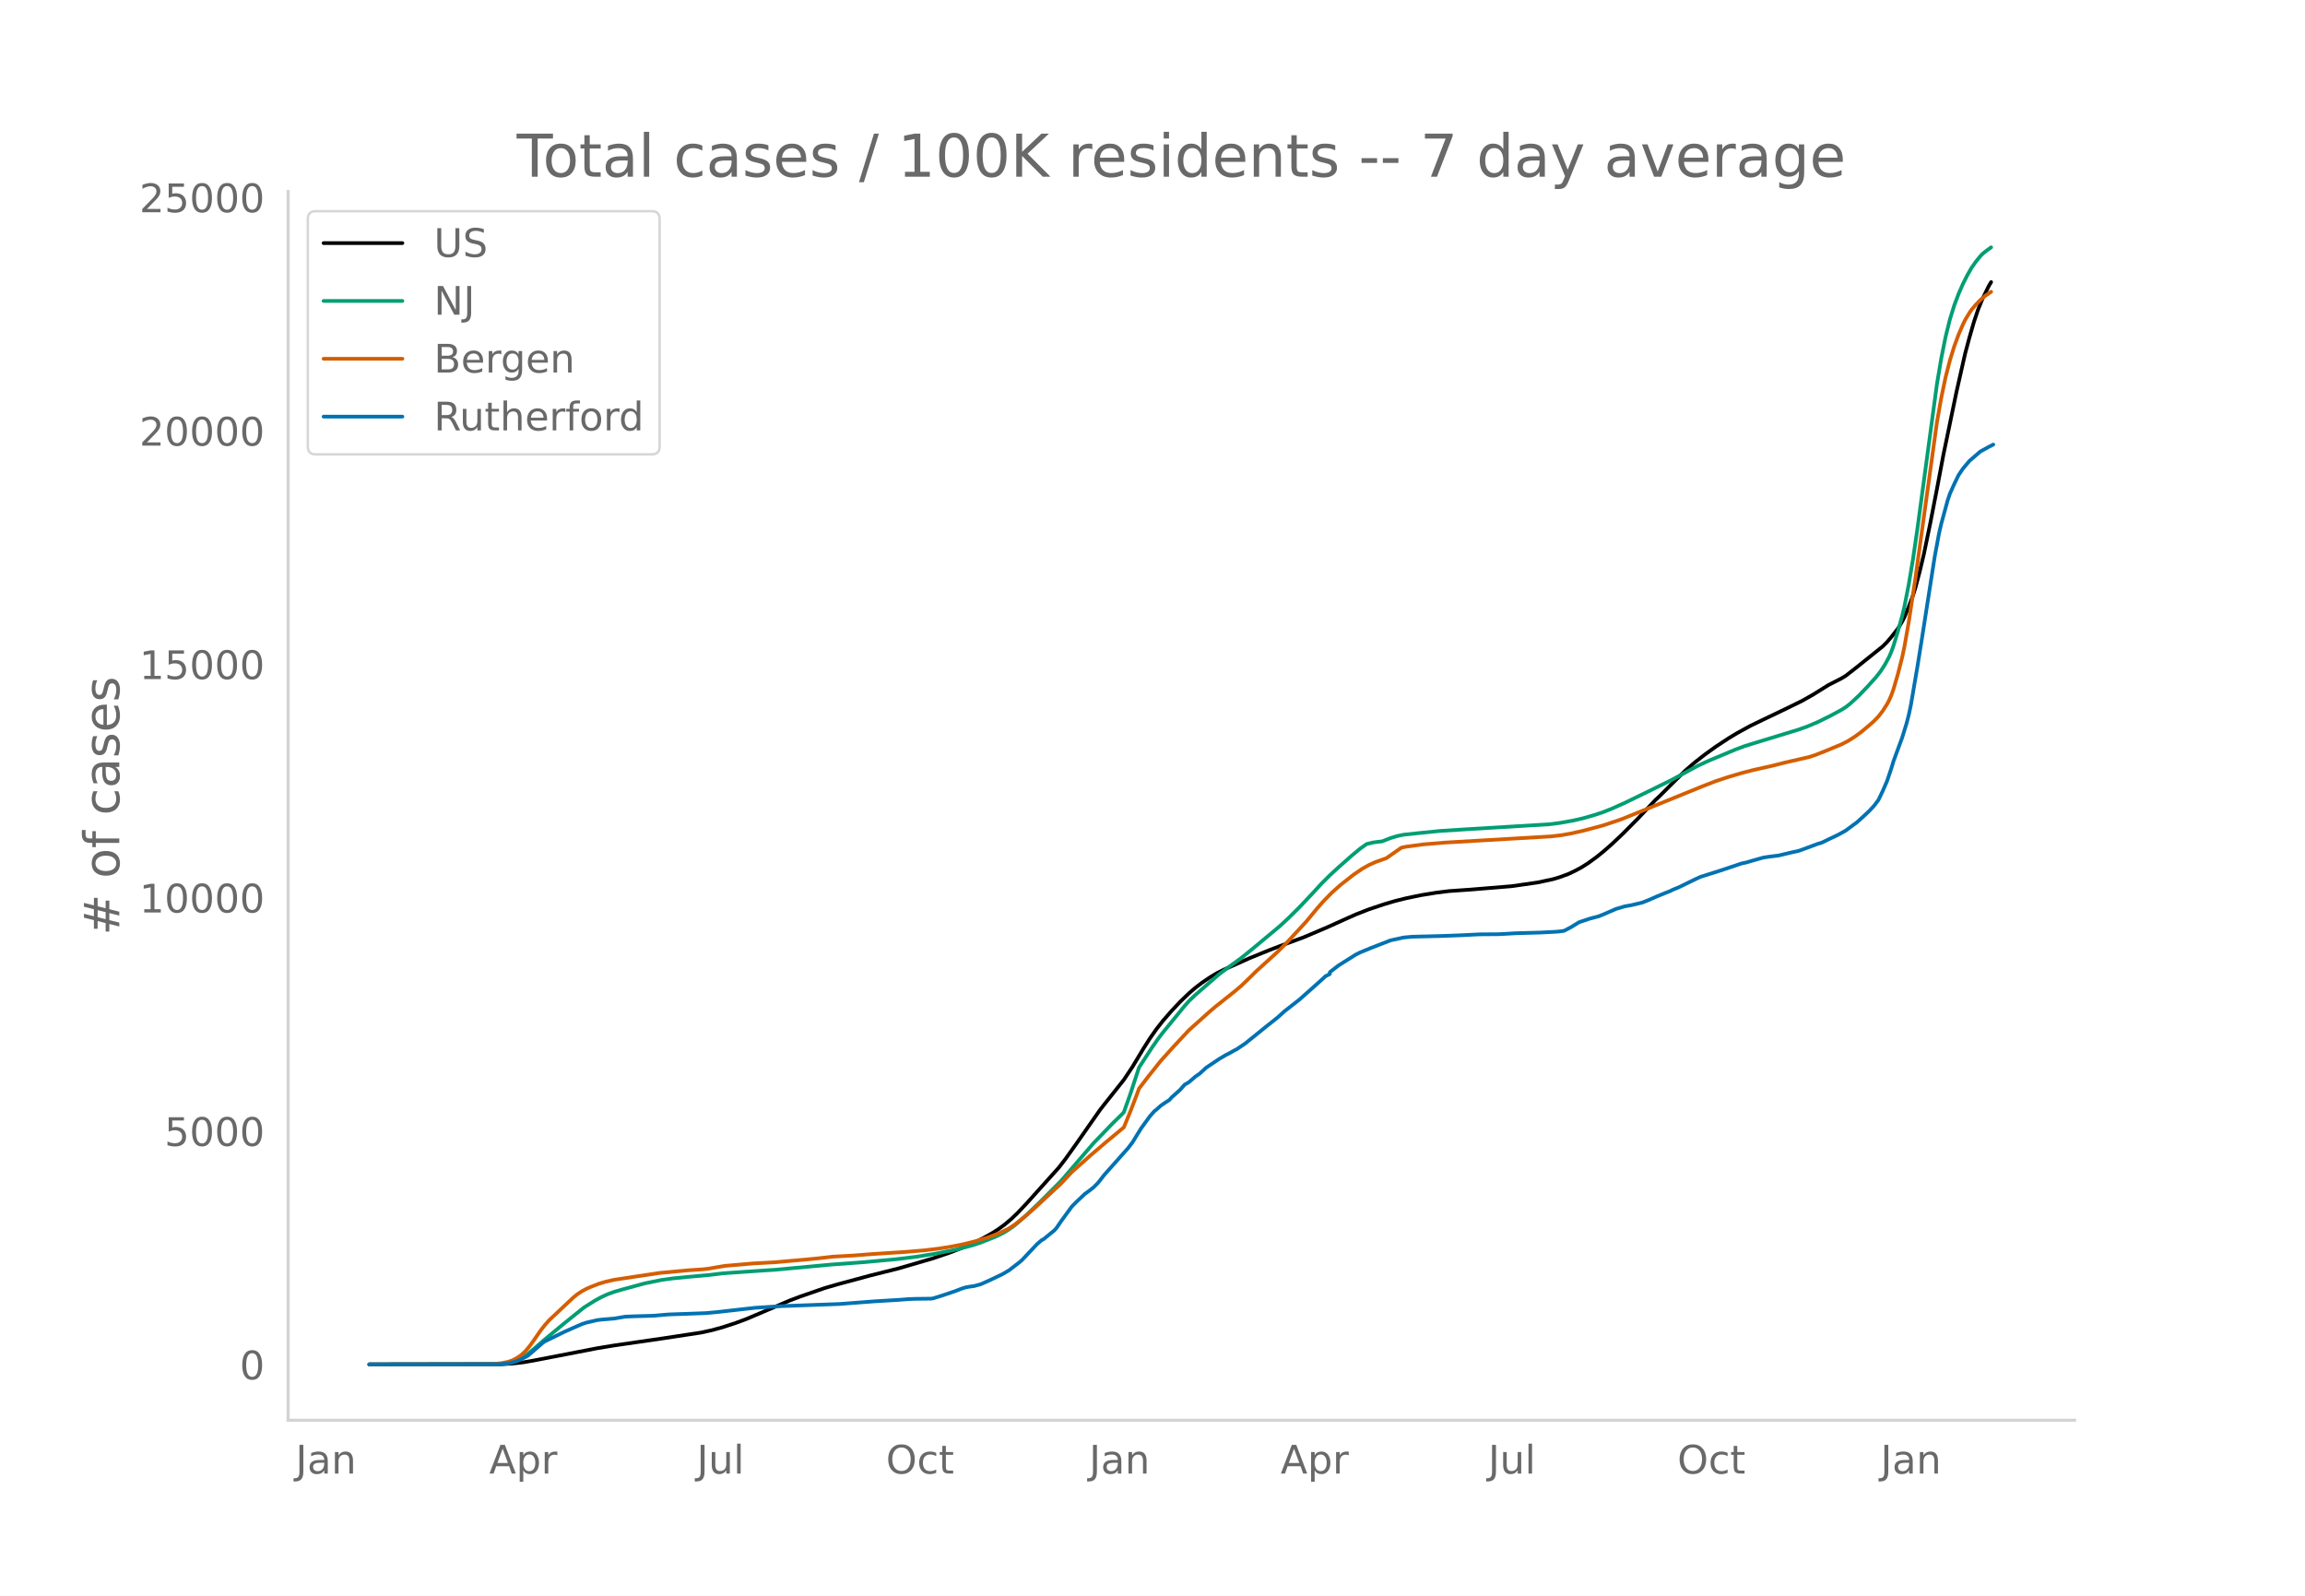
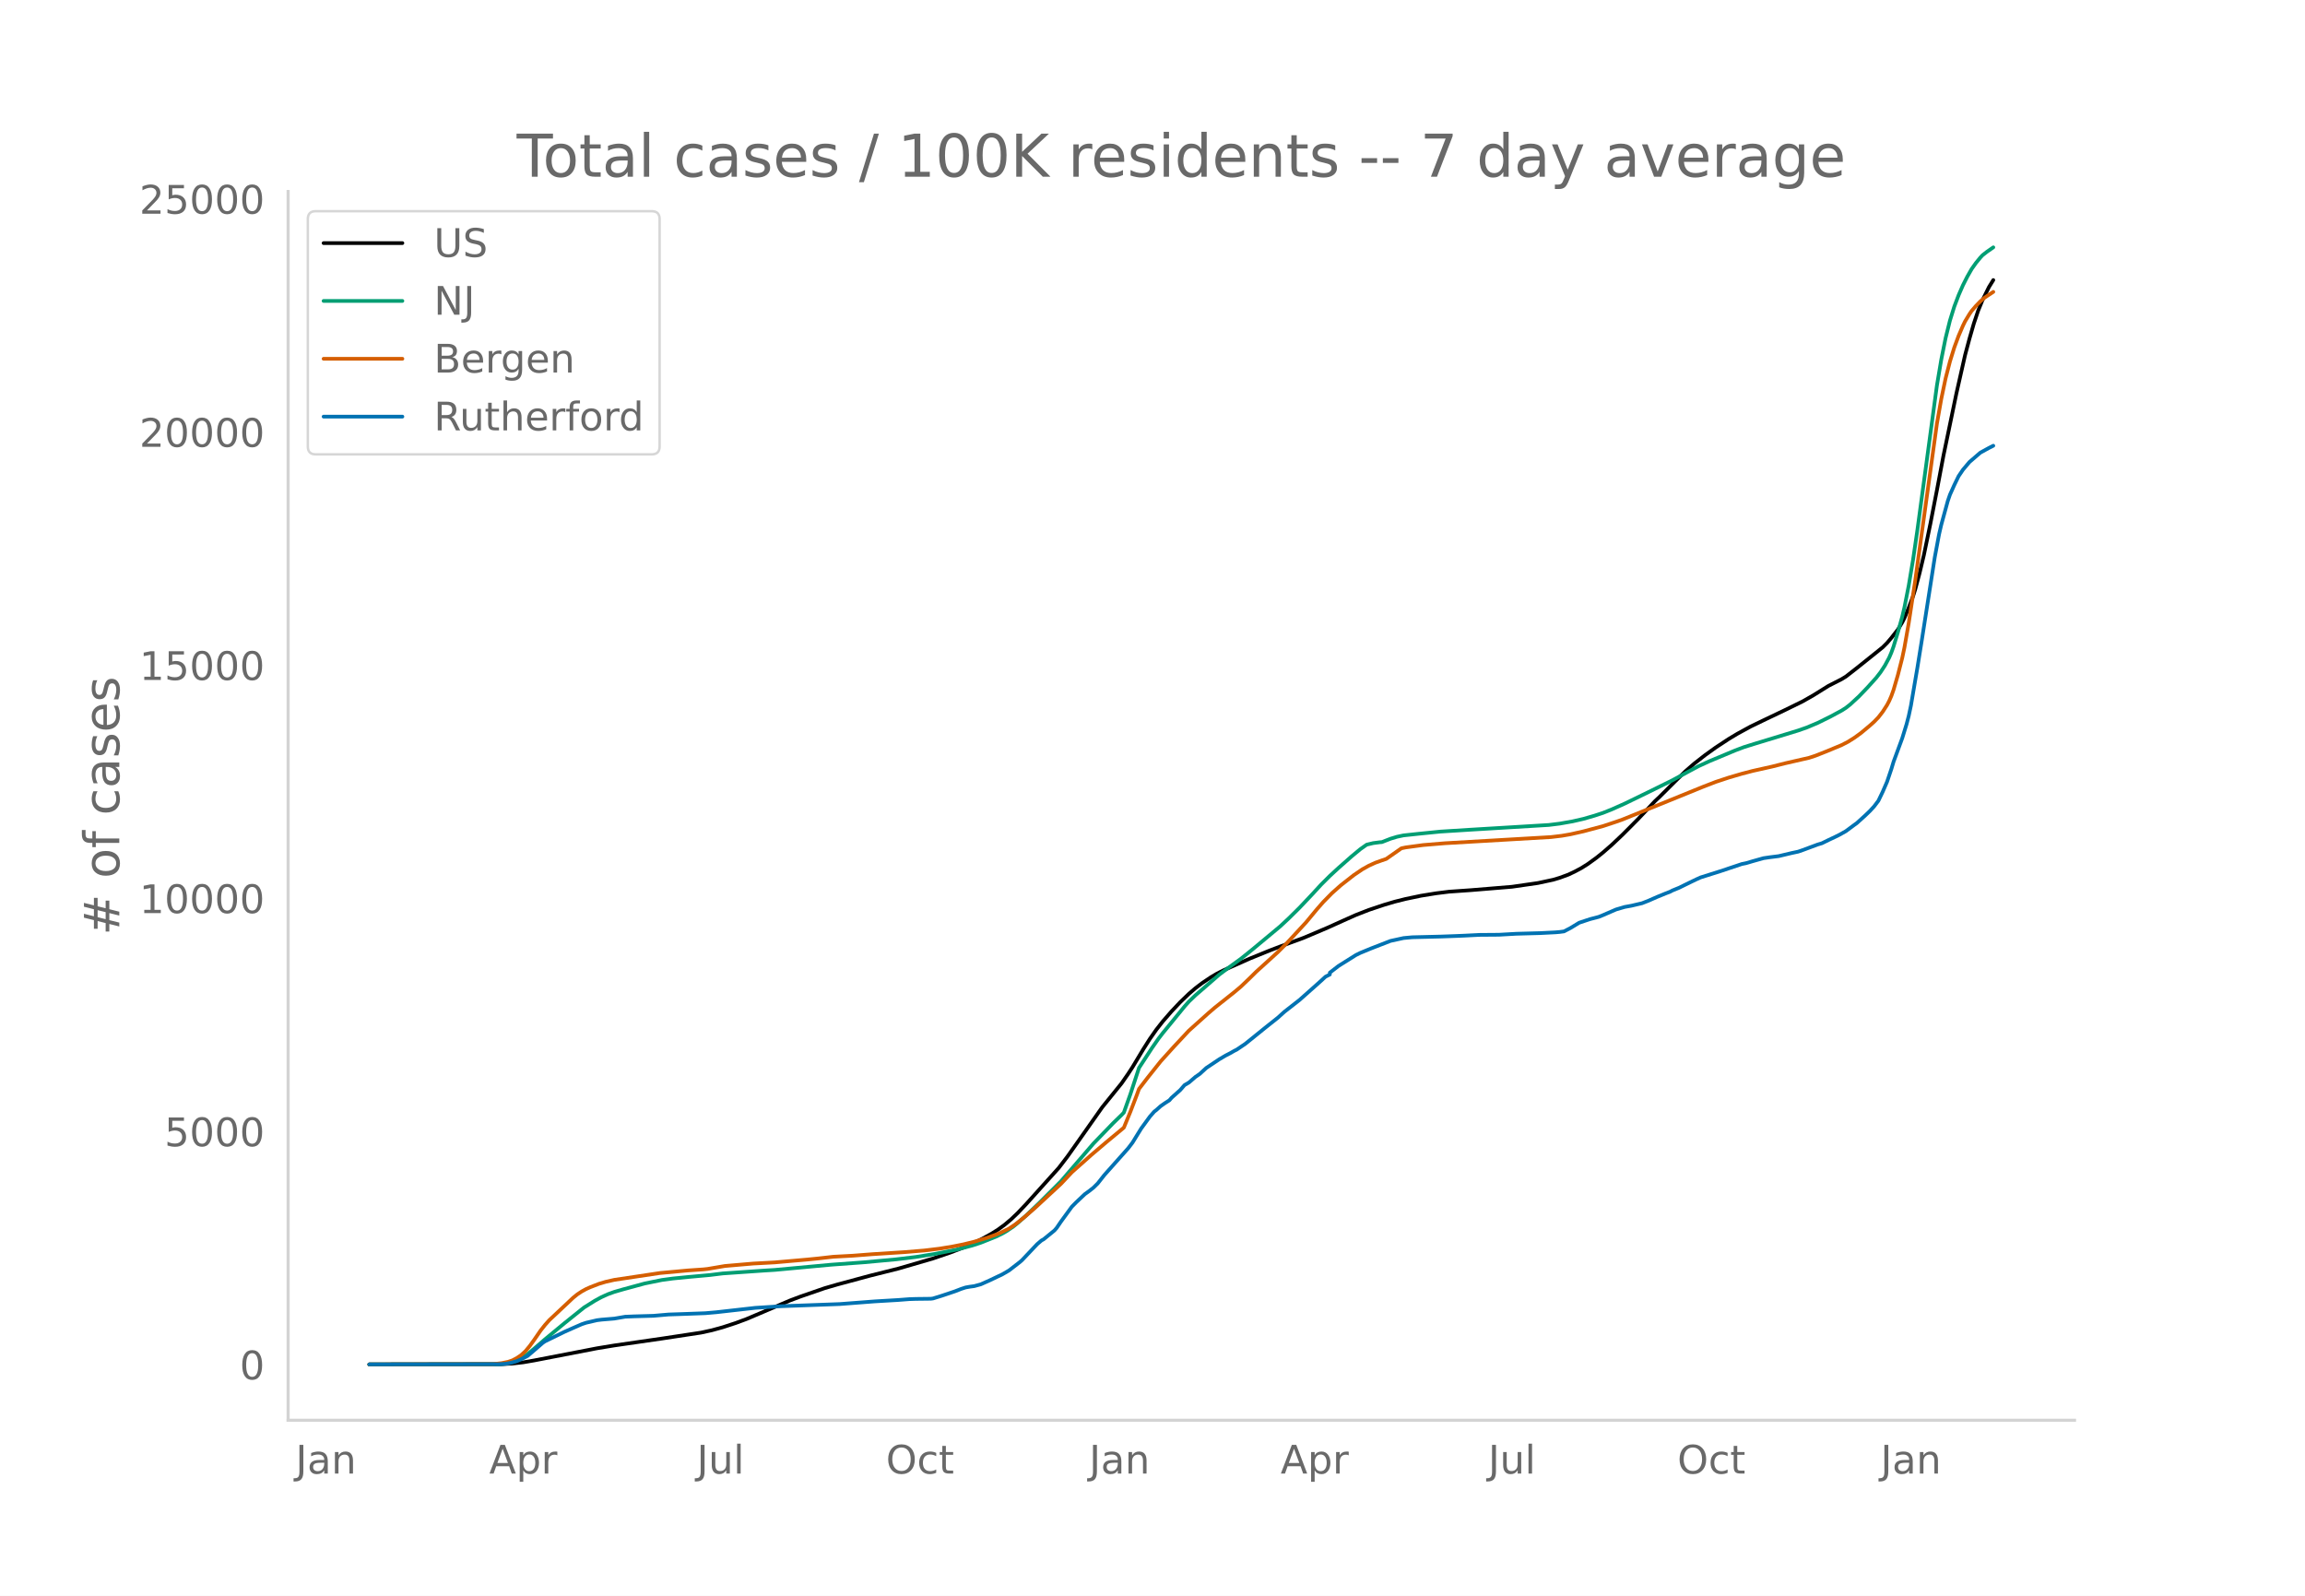
<svg xmlns="http://www.w3.org/2000/svg" xmlns:xlink="http://www.w3.org/1999/xlink" height="864" viewBox="0 0 936 648" width="1248">
  <defs>
    <style>*{stroke-linecap:butt;stroke-linejoin:round}</style>
  </defs>
  <g id="figure_1">
    <path d="M0 648h936V0H0z" style="fill:#fff" id="patch_1" />
    <g id="axes_1">
      <path d="M117 576.72h725.4V77.76H117z" style="fill:none" id="patch_2" />
-       <path clip-path="url(#pedd62ca87d)" d="m149.973 554.04 53.707-.088 4.402-.252 4.402-.504 4.403-.762 25.533-4.94 7.043-1.16 19.37-2.808 15.848-2.406 4.402-.963 4.403-1.214 5.282-1.731 4.402-1.634 5.283-2.247 12.326-5.273 4.403-1.656 9.685-3.346 5.282-1.54 13.207-3.562 11.446-2.871 14.087-4.11 7.043-2.407 6.164-2.386 3.521-1.58 3.522-1.772 3.522-1.948 2.641-1.671 2.642-1.932 2.64-2.226 2.642-2.525 3.522-3.716 13.207-14.683 2.641-3.416 4.402-6.154 9.685-13.846 1.761-2.268 7.924-9.968 3.522-5.297 4.402-7.337 2.642-4.157 2.64-3.767 2.642-3.375 3.522-4.046 3.522-3.734 3.522-3.397 2.64-2.27 2.642-2.023 3.522-2.378 2.641-1.568 2.642-1.338 10.565-4.713 7.924-3.232 4.402-1.69 9.685-3.576 9.685-4.114 6.163-2.787 5.283-2.359 5.283-2.065 6.163-2.06 4.402-1.303 4.402-1.099 6.163-1.29 6.163-1.001 5.283-.658 2.642-.184 6.163-.433 7.924-.65 8.804-.73 10.565-1.529 6.164-1.321 2.64-.794 3.523-1.294 2.641-1.247 2.641-1.41 2.642-1.666 3.522-2.553 2.64-2.127 3.523-3.071 4.402-4.167 6.163-6.198 4.402-4.66 2.642-2.807 1.76-1.645 6.164-6.153 4.402-4.324 3.522-3.056 4.402-3.45 4.402-3.169 5.283-3.474 3.522-2.115 5.282-2.891 5.283-2.555 8.804-4.21 7.044-3.457L736.35 282l6.163-3.844 2.642-1.346 2.641-1.353 1.76-1.072 4.403-3.433 10.565-8.478 1.761-1.76 1.761-2.08 2.642-3.367 1.76-2.92.881-1.742 1.76-4.228 1.762-4.694.88-2.779 1.761-6.57 1.761-7.408 2.641-12.77 2.642-13.574 2.641-13.964 1.76-8.467 3.523-16.965 3.521-15.572 1.761-6.579 1.761-6.12 1.761-5.254 1.761-4.302 2.641-5.344.88-1.467h0" style="fill:none;stroke:#000;stroke-linecap:round;stroke-width:1.5" id="line2d_1" />
-       <path clip-path="url(#pedd62ca87d)" d="m149.973 554.04 51.946-.082 2.641-.175 2.642-.412 1.76-.54 1.762-.77 1.76-1.003 1.761-1.213 2.642-2.182 4.402-3.814 7.924-6.554 7.924-6.369 4.402-2.764 2.642-1.443 2.64-1.202 2.642-.96 3.522-1.017 8.804-2.398 7.044-1.434 4.402-.59 6.163-.61 8.805-.798 5.283-.651 16.728-1.162 4.402-.272 22.892-2.12 13.207-.966 13.206-1.217 7.924-.953 7.924-1.272 8.805-1.747 6.163-1.631 3.522-1.146 6.163-2.456 2.641-1.298 1.761-1.014 2.641-1.8 1.761-1.428 3.522-3.133 5.283-5.058 8.804-8.806 13.207-15.36 7.924-8.216 3.522-3.426.88-.942 2.642-7.443 3.521-10.727 5.283-8.107 2.641-3.789 1.761-2.286 3.522-4.306 5.283-6.477 1.76-1.987 2.642-2.535 9.685-8.413 3.522-2.641 5.282-3.822 4.403-3.553 11.445-9.531 3.522-3.281 4.402-4.358 5.283-5.593 3.522-3.836 3.522-3.519 3.521-3.247 5.283-4.666 3.522-2.929 2.641-1.865 2.642-.633 2.64-.341.881-.065 3.522-1.374 2.641-.802 2.642-.556 6.163-.66 8.804-.886 12.327-.774 31.696-1.911 4.402-.549 5.283-.932 4.402-1.01 4.402-1.275 3.522-1.157 3.522-1.404 5.282-2.359 9.685-4.712 9.685-4.78 6.163-3.351 4.403-2.353 4.402-2.029 10.565-4.42 3.522-1.327 4.402-1.377 17.61-5.373 3.52-1.236 4.403-1.86 5.283-2.615 4.402-2.376 1.76-1.118 1.762-1.383 3.522-3.256 3.521-3.672 3.522-3.916 1.761-2.272 1.76-2.694 1.762-3.272.88-2.073.88-2.426 1.762-5.78 1.76-6.355.881-3.724 1.76-8.94 1.762-10.551 1.76-12.098 7.925-58.712 1.76-10.477 1.761-8.772 1.761-7.097 1.761-5.67 1.761-4.654 1.761-4.04 1.76-3.483 1.762-3.102 1.76-2.483 1.762-2.163.88-.949 1.76-1.39 1.762-1.266h0" style="fill:none;stroke:#009e73;stroke-linecap:round;stroke-width:1.5" id="line2d_2" />
-       <path clip-path="url(#pedd62ca87d)" d="m149.973 554.04 50.185-.108 3.522-.396 2.641-.538 1.761-.602 1.761-.926 1.761-1.186 1.76-1.617 1.762-2.116 1.76-2.44 2.642-3.849 1.76-2.226 1.762-1.984 9.685-9.108 1.76-1.424 1.761-1.158 1.761-.965 1.761-.785 3.522-1.36 2.641-.787 3.522-.8 18.49-2.775 11.445-1.054 6.164-.422 1.76-.19 7.044-1.193 11.446-.988 8.804-.474 13.207-1.16 4.402-.437 6.163-.702 7.924-.427 7.924-.615 13.207-.846 7.924-.658 6.163-.748 5.283-.864 4.402-.877 4.402-1.085 5.283-1.587 3.522-1.28 1.76-.726 3.522-1.717 2.642-1.766 3.522-2.8 4.402-3.847 10.565-9.796 4.402-4.7 7.924-7.061 6.164-5.246 7.043-5.852 2.642-6.422 2.64-6.905.881-2.419 3.522-4.586 5.283-6.641 5.282-5.85 6.164-6.616 4.402-3.951 3.522-3.164 2.64-2.27 7.925-6.3 2.641-2.226 3.522-3.371 2.641-2.62 8.805-7.998 3.522-3.514 7.924-8.571 4.402-5.319 2.641-3.02 3.522-3.588 3.522-3.132 5.283-4.15 3.521-2.392 2.642-1.477 2.641-1.202 2.641-.946 1.761-.595 6.163-4.315 1.761-.371 7.044-.956 8.804-.734 43.142-2.513 4.402-.524 3.522-.615 5.283-1.197 7.924-2.119 5.283-1.751 2.64-.935 32.577-13.253 5.283-2.046 5.283-1.748 5.282-1.552 4.403-1.152 7.924-1.771 5.282-1.336 9.685-2.218 2.642-.87 4.402-1.738 6.163-2.564 2.641-1.358 2.642-1.669 2.641-1.92 3.522-2.943 1.76-1.573 1.762-1.83 1.76-2.275 1.761-2.735.88-1.68.881-2.036.88-2.465 1.762-6.05 1.76-6.905.881-4.167 1.76-10.033 2.642-17.347 8.805-63.724 1.76-10.004 1.761-8.402 1.761-6.835 1.761-5.695 1.761-4.77 1.761-4.096.88-1.805 1.761-2.92.88-1.295 1.762-2.046 1.76-1.823 1.761-1.54 2.642-1.822h0" style="fill:none;stroke:#d55e00;stroke-linecap:round;stroke-width:1.5" id="line2d_3" />
-       <path clip-path="url(#pedd62ca87d)" d="m149.973 554.04 52.827-.089 2.64-.177 1.762-.326 2.641-.725 1.761-.755 2.641-1.376 1.761-1.494 4.402-3.818.88-.606 7.925-3.877 4.402-1.953 2.641-1.154 1.761-.592 4.403-1.021 1.76-.222 5.283-.444 4.402-.755 3.522-.148 7.924-.222 6.163-.532 5.283-.178 6.163-.222 3.522-.133 4.402-.385 15.848-1.79 7.924-.503 2.642-.163 23.772-.873 14.087-1.08 9.685-.577 4.402-.34 2.641-.09 6.163-.073.88-.119 3.523-1.094 5.282-1.776 2.642-1.021 1.76-.577 1.761-.31 1.761-.238 2.642-.725 3.521-1.568 5.283-2.516 2.641-1.538 4.403-3.404.88-.769 6.163-6.525 1.761-1.51.88-.488 4.403-3.596.88-1.006 1.761-2.59 4.402-6.036 1.761-1.79 3.522-3.33 1.761-1.272 1.76-1.391 1.762-1.746 2.641-3.359 9.685-10.89 1.76-2.309 1.762-2.87 1.76-2.856 3.523-4.838 1.76-2.013.88-.68 1.762-1.584 1.76-1.228 1.762-1.124.88-1.021 3.522-3.152 1.76-2.012 1.762-1.036 2.64-2.279 1.762-1.213 2.641-2.427 5.283-3.536 2.641-1.554 1.761-.902 1.76-1.007.881-.429 3.522-2.382 7.924-6.407 1.761-1.406 3.522-2.796 2.641-2.397 6.163-4.824 7.044-6.259 1.76-1.583 1.762-1.628 1.76-.888v-.754l3.522-2.723 7.044-4.424 1.76-.873 1.762-.725 2.641-1.095 7.924-3.078 5.283-1.154 3.522-.325 11.445-.282 6.164-.221 3.521-.148 6.163-.311 7.924-.06 7.044-.399 9.685-.266 6.163-.31 1.76-.149 1.762-.237 2.641-1.376 3.522-2.145 4.402-1.465 3.522-.918 1.76-.71 5.284-2.293 3.521-1.036 2.642-.474 4.402-1.035 2.641-1.036 3.522-1.554 3.522-1.435 1.76-.68.881-.474 2.642-1.08 4.402-2.16 2.641-1.273 1.761-.8 7.924-2.5 8.804-2.944 1.761-.355 2.642-.785 4.402-1.243 2.641-.384 3.522-.444 5.283-1.258 2.641-.562 1.761-.607 6.163-2.293 1.761-.533 2.641-1.302 2.642-1.243 1.76-.873 2.642-1.48 3.522-2.619.88-.621 3.522-3.196 1.76-1.687 1.762-1.909 1.76-2.323 1.761-3.67 1.761-4.069 1.761-5.208.88-2.915 3.523-9.573 1.76-5.712.88-3.373.881-4.129 2.642-15.507 1.76-10.964 5.283-33.84 1.761-9.44.88-3.803 2.642-9.662.88-2.56 1.761-3.936 1.761-3.625 1.761-2.604 2.641-3.137 4.403-3.803 3.521-1.938 1.761-.888h0" style="fill:none;stroke:#0072b2;stroke-linecap:round;stroke-width:1.5" id="line2d_4" />
+       <path clip-path="url(#p0faa2fa132)" d="m149.973 554.04 53.707-.088 4.402-.252 4.402-.503 4.403-.76 25.533-4.935 7.043-1.158 19.37-2.805 15.848-2.403 4.402-.961 4.403-1.213 5.282-1.73 4.402-1.631 5.283-2.244 12.326-5.266 4.403-1.654 9.685-3.342 5.282-1.537L353.356 518l11.446-2.868 14.087-4.104 7.043-2.405 6.164-2.382 3.521-1.58 3.522-1.768 3.522-1.947 2.641-1.668 2.642-1.93 2.64-2.223 2.642-2.522 3.522-3.71 13.207-14.665 3.522-4.61 4.402-6.219 9.685-13.752 7.924-9.798 2.641-3.817 1.76-2.702 4.403-7.327 2.642-4.152 2.64-3.763 2.642-3.37 3.522-4.042 3.522-3.729 3.522-3.392 2.64-2.267 2.642-2.02 3.522-2.376 2.641-1.566 2.642-1.337 10.565-4.706 7.924-3.228 4.402-1.688 9.685-3.572 9.685-4.109 6.163-2.783 5.283-2.356 5.283-2.062 6.163-2.058 4.402-1.3 4.402-1.099 6.163-1.289 6.163-1 5.283-.656 2.642-.184 6.163-.432 7.924-.65 8.804-.729 10.565-1.526 6.164-1.32 2.64-.793 3.523-1.292 2.641-1.246 2.641-1.409 2.642-1.663 3.522-2.55 2.64-2.124 3.523-3.068 4.402-4.16 6.163-6.19 4.402-4.655 2.642-2.804 1.76-1.642 6.164-6.146 4.402-4.318 3.522-3.053 4.402-3.446 4.402-3.164 5.283-3.47 3.522-2.112 5.282-2.888 5.283-2.551 8.804-4.204 7.044-3.453 4.402-2.5 6.163-3.839 2.642-1.344 2.641-1.35 1.76-1.072 4.403-3.429 10.565-8.467 1.761-1.757 1.761-2.077 2.642-3.364 1.76-2.917.881-1.74 1.76-4.221 1.762-4.688.88-2.776 1.761-6.562 1.761-7.399 2.641-12.754 2.642-13.557 2.641-13.946 1.76-8.456 3.523-16.944 3.521-15.552 1.761-6.57 1.761-6.114 1.761-5.246 1.761-4.297 2.641-5.338 1.761-2.844h0" style="fill:none;stroke:#000;stroke-linecap:round;stroke-width:1.5" id="line2d_1" />
+       <path clip-path="url(#p0faa2fa132)" d="m149.973 554.04 51.946-.081 2.641-.175 2.642-.412 1.76-.54 1.762-.77 1.76-1 1.761-1.212 2.642-2.18 4.402-3.808 7.924-6.546 7.924-6.36 4.402-2.761 2.642-1.442 2.64-1.2 2.642-.96 3.522-1.014 8.804-2.396 7.044-1.432 4.402-.588 6.163-.611 8.805-.797 5.283-.65 16.728-1.16 4.402-.271 22.892-2.117 13.207-.965 13.206-1.216 7.924-.952 7.924-1.27 8.805-1.746 6.163-1.629 3.522-1.143 6.163-2.454 2.641-1.296 1.761-1.013 2.641-1.797 1.761-1.426 3.522-3.13 5.283-5.052 8.804-8.794 13.207-15.341 7.924-8.205 3.522-3.422.88-.941 2.642-7.433 3.521-10.714 5.283-8.097 2.641-3.784 1.761-2.283 3.522-4.3 5.283-6.47 1.76-1.984 2.642-2.532 9.685-8.403 3.522-2.637 5.282-3.818 4.403-3.548 11.445-9.52 3.522-3.276 4.402-4.352 5.283-5.586 3.522-3.831 3.522-3.515 3.521-3.243 5.283-4.66 3.522-2.925 2.641-1.863 2.642-.632 2.64-.341.881-.065 3.522-1.372 2.641-.801 2.642-.556 6.163-.658 8.804-.885 12.327-.773 31.696-1.91 4.402-.547 5.283-.931 4.402-1.008 4.402-1.274 3.522-1.155 3.522-1.403 5.282-2.356 9.685-4.706 9.685-4.774 6.163-3.347 4.403-2.35 4.402-2.026 10.565-4.415 3.522-1.325 4.402-1.375 17.61-5.367 3.52-1.234 4.403-1.857 5.283-2.613 4.402-2.372 1.76-1.117 1.762-1.381 3.522-3.252 3.521-3.668 3.522-3.91 1.761-2.27 1.76-2.69 1.762-3.268.88-2.07.88-2.423 1.762-5.773 1.76-6.347.881-3.72 1.76-8.928 1.762-10.538 1.76-12.083 7.925-58.637 1.76-10.465 1.761-8.76 1.761-7.089 1.761-5.663 1.761-4.648 1.761-4.035 1.76-3.478 1.762-3.099 1.76-2.479 1.762-2.16.88-.948 1.76-1.388 2.642-1.836h0" style="fill:none;stroke:#009e73;stroke-linecap:round;stroke-width:1.5" id="line2d_2" />
+       <path clip-path="url(#p0faa2fa132)" d="m149.973 554.04 50.185-.108 3.522-.396 2.641-.537 1.761-.601 1.761-.925 1.761-1.184 1.76-1.616 1.762-2.113 1.76-2.437 2.642-3.844 1.76-2.223 1.762-1.981 9.685-9.097 1.76-1.422 1.761-1.157 1.761-.964 1.761-.784 3.522-1.358 2.641-.786 3.522-.798 18.49-2.772 11.445-1.053 6.164-.422 1.76-.188 7.044-1.193 11.446-.986 8.804-.474 13.207-1.159 4.402-.436 6.163-.7 7.924-.428 7.924-.613 13.207-.846 7.924-.657 6.163-.747 5.283-.863 4.402-.876 4.402-1.083 5.283-1.585 3.522-1.279 1.76-.725 3.522-1.714 2.642-1.764 3.522-2.797 4.402-3.841 10.565-9.784 4.402-4.695 7.924-7.052 6.164-5.239 7.043-5.844 2.642-6.415 2.64-6.896.881-2.416 3.522-4.58 5.283-6.633 5.282-5.843 6.164-6.607 4.402-3.946 3.522-3.16 2.64-2.268 7.925-6.292 2.641-2.223 3.522-3.366 2.641-2.617 8.805-7.988 3.522-3.51 7.924-8.56 4.402-5.312 2.641-3.017 3.522-3.582 3.522-3.13 5.283-4.143 3.521-2.39 2.642-1.475 2.641-1.2 2.641-.945 1.761-.594 6.163-4.31 1.761-.37 7.044-.955 8.804-.733 43.142-2.51 4.402-.523 3.522-.615 5.283-1.195 7.924-2.116 5.283-1.75 2.64-.933 32.577-13.237 5.283-2.043 5.283-1.745 5.282-1.55 4.403-1.15 7.924-1.77 5.282-1.334 9.685-2.215 2.642-.869 4.402-1.736 6.163-2.561 2.641-1.356 2.642-1.667 2.641-1.918 3.522-2.94 1.76-1.57 1.762-1.827 1.76-2.273 1.761-2.732.88-1.678.881-2.033.88-2.461 1.762-6.043 1.76-6.896.881-4.162 1.76-10.02 2.642-17.325 8.805-63.645 1.76-9.991 1.761-8.391 1.761-6.827 1.761-5.687 1.761-4.764 1.761-4.091.88-1.803 1.761-2.917.88-1.293 1.762-2.043 1.76-1.82 1.761-1.54 3.522-2.329h0" style="fill:none;stroke:#d55e00;stroke-linecap:round;stroke-width:1.5" id="line2d_3" />
+       <path clip-path="url(#p0faa2fa132)" d="m149.973 554.04 52.827-.089 2.64-.177 1.762-.325 2.641-.724 1.761-.754 2.641-1.374 1.761-1.493 4.402-3.813.88-.605 7.925-3.872 4.402-1.951 2.641-1.153 1.761-.59 4.403-1.02 1.76-.222 5.283-.444 4.402-.753 3.522-.148 7.924-.222 6.163-.532 5.283-.177 6.163-.222 3.522-.133 4.402-.384 15.848-1.788 7.924-.503 2.642-.162 23.772-.872 14.087-1.079 9.685-.576 4.402-.34 2.641-.089 6.163-.074.88-.118 3.523-1.093 5.282-1.774 2.642-1.02 1.76-.576 1.761-.31 1.761-.237 2.642-.724 3.521-1.566 5.283-2.512 2.641-1.537 4.403-3.4.88-.768 6.163-6.517 1.761-1.507.88-.488 4.403-3.59.88-1.006 1.761-2.586 4.402-6.03 1.761-1.788 3.522-3.325 1.761-1.27 1.76-1.39 1.762-1.743 2.641-3.355 9.685-10.877 1.76-2.305 1.762-2.867 1.76-2.852 3.523-4.833 1.76-2.01.88-.68 1.762-1.58 1.76-1.227 1.762-1.123.88-1.02 3.522-3.148 1.76-2.01 1.762-1.034 2.64-2.276 1.762-1.211 2.641-2.424 5.283-3.532 2.641-1.552 1.761-.901 1.76-1.005.881-.429 3.522-2.379 7.924-6.399 1.761-1.404 3.522-2.793 2.641-2.394 6.163-4.817 7.044-6.252 1.76-1.58 1.762-1.626 1.76-.887v-.754l3.522-2.719 7.044-4.419 1.76-.871 1.762-.725 2.641-1.093 7.924-3.074 5.283-1.153 3.522-.325 11.445-.28 6.164-.222 3.521-.148 6.163-.31 7.924-.06 7.044-.398 9.685-.266 6.163-.31 1.76-.149 1.762-.236 2.641-1.374 3.522-2.143 4.402-1.463 3.522-.916 1.76-.71 5.284-2.29 3.521-1.035 2.642-.473 4.402-1.034 2.641-1.035 3.522-1.551 3.522-1.434 1.76-.68.881-.473 2.642-1.078 4.402-2.158 2.641-1.27 1.761-.799 7.924-2.497 8.804-2.941 1.761-.355 2.642-.783 4.402-1.241 2.641-.385 3.522-.443 5.283-1.256 2.641-.562 1.761-.606 6.163-2.29 1.761-.532 2.641-1.3 2.642-1.242 1.76-.872 2.642-1.478 3.522-2.615.88-.621 3.522-3.192 1.76-1.685 1.762-1.906 1.76-2.32 1.761-3.665 1.761-4.064 1.761-5.202.88-2.911 3.523-9.562 1.76-5.704.88-3.37.881-4.123 2.642-15.487 1.76-10.95 5.283-33.798 1.761-9.428.88-3.798 2.642-9.65.88-2.557 1.761-3.93 1.761-3.621 1.761-2.601 2.641-3.133 4.403-3.798 3.521-1.936 1.761-.887h0" style="fill:none;stroke:#0072b2;stroke-linecap:round;stroke-width:1.5" id="line2d_4" />
      <path d="M117 576.72V77.76" style="fill:none;stroke:#d3d3d3;stroke-linecap:square;stroke-linejoin:miter;stroke-width:1.25" id="patch_3" />
      <path d="M117 576.72h725.4" style="fill:none;stroke:#d3d3d3;stroke-linecap:square;stroke-linejoin:miter;stroke-width:1.25" id="patch_4" />
      <g id="matplotlib.axis_1">
        <g id="xtick_1">
          <g style="fill:#696969" transform="matrix(.16 0 0 -.16 120.031 598.378)" id="text_1">
            <defs>
              <path d="M9.813 72.906h9.859V5.078q0-13.187-5-19.14-5-5.954-16.094-5.954h-3.75v8.297h3.078q6.531 0 9.219 3.672Q9.813-4.39 9.813 5.078z" id="DejaVuSans-74" />
              <path d="M34.281 27.484q-10.89 0-15.093-2.484-4.204-2.484-4.204-8.5 0-4.781 3.157-7.594 3.156-2.797 8.562-2.797 7.485 0 12 5.297 4.516 5.297 4.516 14.078v2zm17.922 3.72V0H43.22v8.297Q40.14 3.328 35.547.953q-4.594-2.375-11.234-2.375-8.391 0-13.36 4.719Q6 8.016 6 15.922q0 9.219 6.172 13.906 6.187 4.688 18.437 4.688h12.61v.89q0 6.203-4.078 9.594-4.078 3.39-11.453 3.39-4.688 0-9.141-1.124-4.438-1.125-8.531-3.375v8.312q4.921 1.906 9.562 2.844 4.64.953 9.031.953 11.875 0 17.735-6.156 5.86-6.14 5.86-18.64z" id="DejaVuSans-97" />
              <path d="M54.89 33.016V0h-8.984v32.719q0 7.765-3.031 11.61-3.031 3.858-9.078 3.858-7.281 0-11.484-4.64-4.204-4.625-4.204-12.64V0H9.08v54.688h9.03v-8.5q3.235 4.937 7.594 7.374Q30.078 56 35.797 56q9.422 0 14.25-5.828 4.844-5.828 4.844-17.156z" id="DejaVuSans-110" />
            </defs>
            <use xlink:href="#DejaVuSans-74" />
            <use x="29.492" xlink:href="#DejaVuSans-97" />
            <use x="90.771" xlink:href="#DejaVuSans-110" />
          </g>
        </g>
        <g id="xtick_2">
          <g style="fill:#696969" transform="matrix(.16 0 0 -.16 198.644 598.378)" id="text_2">
            <defs>
              <path d="M34.188 63.188 20.797 26.906h26.812zm-5.579 9.718h11.188L67.578 0h-10.25l-6.64 18.703h-32.86L11.188 0H.78z" id="DejaVuSans-65" />
              <path d="M18.11 8.203v-29H9.077v75.484h9.031v-8.296q2.844 4.875 7.157 7.234Q29.594 56 35.594 56q9.968 0 16.187-7.906 6.235-7.907 6.235-20.797T51.78 6.484q-6.218-7.906-16.187-7.906-6 0-10.328 2.375-4.313 2.375-7.157 7.25zm30.578 19.094q0 9.906-4.079 15.547-4.078 5.64-11.203 5.64-7.14 0-11.218-5.64-4.079-5.64-4.079-15.547 0-9.906 4.078-15.547 4.079-5.64 11.22-5.64 7.124 0 11.202 5.64t4.078 15.547z" id="DejaVuSans-112" />
              <path d="M41.11 46.297q-1.516.875-3.297 1.281Q36.03 48 33.89 48q-7.625 0-11.703-4.953-4.079-4.953-4.079-14.234V0H9.08v54.688h9.03v-8.5q2.844 4.984 7.375 7.39Q30.031 56 36.531 56q.922 0 2.047-.125 1.125-.11 2.484-.36z" id="DejaVuSans-114" />
            </defs>
            <use xlink:href="#DejaVuSans-65" />
            <use x="68.408" xlink:href="#DejaVuSans-112" />
            <use x="131.885" xlink:href="#DejaVuSans-114" />
          </g>
        </g>
        <g id="xtick_3">
          <g style="fill:#696969" transform="matrix(.16 0 0 -.16 282.953 598.378)" id="text_3">
            <defs>
              <path d="M8.5 21.578v33.11h8.984V21.922q0-7.766 3.016-11.656 3.031-3.875 9.094-3.875 7.265 0 11.484 4.64 4.234 4.64 4.234 12.656v31h8.985V0h-8.984v8.406Q42.047 3.422 37.718 1q-4.313-2.422-10.032-2.422-9.421 0-14.312 5.86Q8.5 10.296 8.5 21.578zM31.11 56z" id="DejaVuSans-117" />
              <path d="M9.422 75.984h8.984V0H9.422z" id="DejaVuSans-108" />
            </defs>
            <use xlink:href="#DejaVuSans-74" />
            <use x="29.492" xlink:href="#DejaVuSans-117" />
            <use x="92.871" xlink:href="#DejaVuSans-108" />
          </g>
        </g>
        <g id="xtick_4">
          <g style="fill:#696969" transform="matrix(.16 0 0 -.16 359.774 598.378)" id="text_4">
            <defs>
              <path d="M39.406 66.219q-10.75 0-17.078-8.016-6.312-8-6.312-21.828 0-13.766 6.312-21.781 6.328-8 17.078-8 10.735 0 17.016 8 6.281 8.015 6.281 21.781 0 13.828-6.281 21.828-6.281 8.016-17.016 8.016zm0 8q15.328 0 24.5-10.281 9.188-10.282 9.188-27.563 0-17.234-9.188-27.516-9.172-10.28-24.5-10.28-15.375 0-24.593 10.25-9.204 10.265-9.204 27.546t9.204 27.563q9.218 10.28 24.593 10.28z" id="DejaVuSans-79" />
              <path d="M48.781 52.594v-8.407q-3.812 2.11-7.64 3.157-3.828 1.047-7.735 1.047-8.75 0-13.593-5.547-4.829-5.532-4.829-15.547 0-10.016 4.829-15.563 4.843-5.53 13.593-5.53 3.907 0 7.735 1.046 3.828 1.047 7.64 3.156V2.094Q45.016.344 40.984-.531q-4.015-.89-8.562-.89-12.36 0-19.64 7.765-7.266 7.765-7.266 20.953 0 13.375 7.343 21.031Q20.22 56 33.016 56q4.14 0 8.093-.86 3.953-.843 7.672-2.546z" id="DejaVuSans-99" />
              <path d="M18.313 70.219V54.688h18.5v-6.985h-18.5V18.016q0-6.688 1.828-8.594 1.828-1.906 7.453-1.906h9.218V0h-9.218q-10.407 0-14.36 3.875-3.953 3.89-3.953 14.14v29.688H2.687v6.984h6.594V70.22z" id="DejaVuSans-116" />
            </defs>
            <use xlink:href="#DejaVuSans-79" />
            <use x="78.711" xlink:href="#DejaVuSans-99" />
            <use x="133.691" xlink:href="#DejaVuSans-116" />
          </g>
        </g>
        <g id="xtick_5">
          <g style="fill:#696969" transform="matrix(.16 0 0 -.16 442.275 598.378)" id="text_5">
            <use xlink:href="#DejaVuSans-74" />
            <use x="29.492" xlink:href="#DejaVuSans-97" />
            <use x="90.771" xlink:href="#DejaVuSans-110" />
          </g>
        </g>
        <g id="xtick_6">
          <g style="fill:#696969" transform="matrix(.16 0 0 -.16 520.007 598.378)" id="text_6">
            <use xlink:href="#DejaVuSans-65" />
            <use x="68.408" xlink:href="#DejaVuSans-112" />
            <use x="131.885" xlink:href="#DejaVuSans-114" />
          </g>
        </g>
        <g id="xtick_7">
          <g style="fill:#696969" transform="matrix(.16 0 0 -.16 604.316 598.378)" id="text_7">
            <use xlink:href="#DejaVuSans-74" />
            <use x="29.492" xlink:href="#DejaVuSans-117" />
            <use x="92.871" xlink:href="#DejaVuSans-108" />
          </g>
        </g>
        <g id="xtick_8">
          <g style="fill:#696969" transform="matrix(.16 0 0 -.16 681.137 598.378)" id="text_8">
            <use xlink:href="#DejaVuSans-79" />
            <use x="78.711" xlink:href="#DejaVuSans-99" />
            <use x="133.691" xlink:href="#DejaVuSans-116" />
          </g>
        </g>
        <g id="xtick_9">
          <g style="fill:#696969" transform="matrix(.16 0 0 -.16 763.638 598.378)" id="text_9">
            <use xlink:href="#DejaVuSans-74" />
            <use x="29.492" xlink:href="#DejaVuSans-97" />
            <use x="90.771" xlink:href="#DejaVuSans-110" />
          </g>
        </g>
      </g>
      <g id="matplotlib.axis_2">
        <g id="ytick_1">
          <g style="fill:#696969" transform="matrix(.16 0 0 -.16 97.32 560.119)" id="text_10">
            <defs>
              <path d="M31.781 66.406q-7.61 0-11.453-7.5Q16.5 51.422 16.5 36.375q0-14.984 3.828-22.484 3.844-7.5 11.453-7.5 7.672 0 11.5 7.5 3.844 7.5 3.844 22.484 0 15.047-3.844 22.531-3.828 7.5-11.5 7.5zm0 7.813q12.266 0 18.735-9.703 6.468-9.688 6.468-28.141 0-18.406-6.468-28.11-6.47-9.687-18.735-9.687-12.25 0-18.718 9.688-6.47 9.703-6.47 28.109 0 18.453 6.47 28.14Q19.53 74.22 31.78 74.22z" id="DejaVuSans-48" />
            </defs>
            <use xlink:href="#DejaVuSans-48" />
          </g>
        </g>
        <g id="ytick_2">
-           <g style="fill:#696969" transform="matrix(.16 0 0 -.16 66.78 465.33)" id="text_11">
+           <g style="fill:#696969" transform="matrix(.16 0 0 -.16 66.78 465.45)" id="text_11">
            <defs>
              <path d="M10.797 72.906h38.719v-8.312H19.828v-17.86q2.14.735 4.281 1.094 2.157.36 4.313.36 12.203 0 19.328-6.688 7.14-6.688 7.14-18.11 0-11.765-7.328-18.296-7.328-6.516-20.656-6.516-4.593 0-9.36.781-4.75.782-9.827 2.344v9.922q4.39-2.39 9.078-3.563 4.687-1.171 9.906-1.171 8.453 0 13.375 4.437 4.938 4.438 4.938 12.063 0 7.609-4.938 12.047-4.922 4.453-13.375 4.453-3.953 0-7.89-.875-3.922-.875-8.016-2.735z" id="DejaVuSans-53" />
            </defs>
            <use xlink:href="#DejaVuSans-53" />
            <use x="63.623" xlink:href="#DejaVuSans-48" />
            <use x="127.246" xlink:href="#DejaVuSans-48" />
            <use x="190.869" xlink:href="#DejaVuSans-48" />
          </g>
        </g>
        <g id="ytick_3">
-           <g style="fill:#696969" transform="matrix(.16 0 0 -.16 56.6 370.542)" id="text_12">
+           <g style="fill:#696969" transform="matrix(.16 0 0 -.16 56.6 370.781)" id="text_12">
            <defs>
              <path d="M12.406 8.297h16.11v55.625l-17.532-3.516v8.985l17.438 3.515h9.86V8.296H54.39V0H12.406z" id="DejaVuSans-49" />
            </defs>
            <use xlink:href="#DejaVuSans-49" />
            <use x="63.623" xlink:href="#DejaVuSans-48" />
            <use x="127.246" xlink:href="#DejaVuSans-48" />
            <use x="190.869" xlink:href="#DejaVuSans-48" />
            <use x="254.492" xlink:href="#DejaVuSans-48" />
          </g>
        </g>
        <g id="ytick_4">
-           <g style="fill:#696969" transform="matrix(.16 0 0 -.16 56.6 275.754)" id="text_13">
+           <g style="fill:#696969" transform="matrix(.16 0 0 -.16 56.6 276.112)" id="text_13">
            <use xlink:href="#DejaVuSans-49" />
            <use x="63.623" xlink:href="#DejaVuSans-53" />
            <use x="127.246" xlink:href="#DejaVuSans-48" />
            <use x="190.869" xlink:href="#DejaVuSans-48" />
            <use x="254.492" xlink:href="#DejaVuSans-48" />
          </g>
        </g>
        <g id="ytick_5">
-           <g style="fill:#696969" transform="matrix(.16 0 0 -.16 56.6 180.966)" id="text_14">
+           <g style="fill:#696969" transform="matrix(.16 0 0 -.16 56.6 181.444)" id="text_14">
            <defs>
              <path d="M19.188 8.297h34.421V0H7.33v8.297q5.609 5.812 15.296 15.594 9.703 9.797 12.188 12.64 4.734 5.313 6.609 9 1.89 3.688 1.89 7.25 0 5.813-4.078 9.469-4.078 3.672-10.625 3.672-4.64 0-9.797-1.61-5.14-1.609-11-4.89v9.969Q13.767 71.78 18.938 73q5.188 1.219 9.485 1.219 11.328 0 18.062-5.672 6.735-5.656 6.735-15.125 0-4.5-1.688-8.531-1.672-4.016-6.125-9.485-1.218-1.422-7.765-8.187-6.532-6.766-18.453-18.922z" id="DejaVuSans-50" />
            </defs>
            <use xlink:href="#DejaVuSans-50" />
            <use x="63.623" xlink:href="#DejaVuSans-48" />
            <use x="127.246" xlink:href="#DejaVuSans-48" />
            <use x="190.869" xlink:href="#DejaVuSans-48" />
            <use x="254.492" xlink:href="#DejaVuSans-48" />
          </g>
        </g>
        <g id="ytick_6">
-           <g style="fill:#696969" transform="matrix(.16 0 0 -.16 56.6 86.178)" id="text_15">
+           <g style="fill:#696969" transform="matrix(.16 0 0 -.16 56.6 86.775)" id="text_15">
            <use xlink:href="#DejaVuSans-50" />
            <use x="63.623" xlink:href="#DejaVuSans-53" />
            <use x="127.246" xlink:href="#DejaVuSans-48" />
            <use x="190.869" xlink:href="#DejaVuSans-48" />
            <use x="254.492" xlink:href="#DejaVuSans-48" />
          </g>
        </g>
        <g style="fill:#696969" transform="matrix(0 -.2 -.2 0 48.44 379.813)" id="text_16">
          <defs>
            <path d="M51.125 44H36.922l-4.11-16.313h14.313zm-7.328 27.781-5.078-20.265h14.265L58.11 71.78h7.813L60.89 51.516h15.234V44h-17.14l-4-16.313h15.53V20.22H53.079L48 0h-7.813l5.032 20.219H30.906L25.875 0h-7.86l5.079 20.219H7.719v7.468h17.187L29 44H13.281v7.516h17.625l4.985 20.265z" id="DejaVuSans-35" />
            <path d="M30.61 48.39q-7.22 0-11.422-5.64-4.204-5.64-4.204-15.453 0-9.813 4.172-15.453 4.188-5.64 11.453-5.64 7.188 0 11.375 5.655 4.203 5.672 4.203 15.438 0 9.719-4.203 15.406-4.187 5.688-11.375 5.688zm0 7.61q11.718 0 18.406-7.625 6.703-7.61 6.703-21.078 0-13.422-6.703-21.078-6.688-7.64-18.407-7.64-11.765 0-18.437 7.64-6.656 7.656-6.656 21.078 0 13.469 6.656 21.078Q18.844 56 30.609 56z" id="DejaVuSans-111" />
            <path d="M37.11 75.984V68.5h-8.594q-4.828 0-6.72-1.953-1.874-1.953-1.874-7.031v-4.828h14.797v-6.985H19.922V0H10.89v47.703H2.297v6.984h8.594V58.5q0 9.125 4.25 13.297 4.25 4.187 13.468 4.187z" id="DejaVuSans-102" />
            <path d="M44.281 53.078v-8.5q-3.797 1.953-7.906 2.922-4.094.984-8.5.984-6.688 0-10.031-2.047-3.344-2.046-3.344-6.156 0-3.125 2.39-4.906 2.391-1.781 9.626-3.39l3.078-.688q9.562-2.047 13.593-5.781 4.032-3.735 4.032-10.422 0-7.625-6.032-12.078-6.03-4.438-16.578-4.438-4.39 0-9.156.86Q10.688.296 5.422 2v9.281q4.984-2.594 9.812-3.89 4.829-1.282 9.579-1.282 6.343 0 9.75 2.172 3.421 2.172 3.421 6.125 0 3.656-2.468 5.61-2.453 1.953-10.813 3.765l-3.125.735q-8.344 1.75-12.062 5.39-3.704 3.64-3.704 9.985 0 7.718 5.47 11.906Q16.75 56 26.811 56q4.97 0 9.36-.734 4.406-.72 8.11-2.188z" id="DejaVuSans-115" />
            <path d="M56.203 29.594v-4.39H14.891q.593-9.282 5.593-14.142 5-4.859 13.938-4.859 5.172 0 10.031 1.266 4.86 1.265 9.656 3.812v-8.5Q49.266.734 44.187-.344 39.11-1.422 33.892-1.422q-13.094 0-20.735 7.61-7.64 7.625-7.64 20.625 0 13.421 7.25 21.296Q20.016 56 32.328 56q11.031 0 17.453-7.11 6.422-7.093 6.422-19.296zm-8.984 2.64q-.094 7.36-4.125 11.75-4.032 4.407-10.672 4.407-7.516 0-12.031-4.25-4.516-4.25-5.203-11.97z" id="DejaVuSans-101" />
          </defs>
          <use xlink:href="#DejaVuSans-35" />
          <use x="83.789" xlink:href="#DejaVuSans-32" />
          <use x="115.576" xlink:href="#DejaVuSans-111" />
          <use x="176.758" xlink:href="#DejaVuSans-102" />
          <use x="211.963" xlink:href="#DejaVuSans-32" />
          <use x="243.75" xlink:href="#DejaVuSans-99" />
          <use x="298.73" xlink:href="#DejaVuSans-97" />
          <use x="360.01" xlink:href="#DejaVuSans-115" />
          <use x="412.109" xlink:href="#DejaVuSans-101" />
          <use x="473.633" xlink:href="#DejaVuSans-115" />
        </g>
      </g>
      <g style="fill:#696969" transform="matrix(.24 0 0 -.24 209.82 71.76)" id="text_17">
        <defs>
          <path d="M-.297 72.906h61.672v-8.312H35.5V0h-9.906v64.594H-.296z" id="DejaVuSans-84" />
          <path d="M25.39 72.906h8.297L8.297-9.28H0z" id="DejaVuSans-47" />
          <path d="M9.813 72.906h9.859V42.094L52.39 72.906h12.703L28.906 38.922 67.672 0H54.688L19.672 35.11V0h-9.86z" id="DejaVuSans-75" />
          <path d="M9.422 54.688h8.984V0H9.422zm0 21.296h8.984v-11.39H9.422z" id="DejaVuSans-105" />
          <path d="M45.406 46.39v29.594h8.985V0h-8.985v8.203Q42.578 3.328 38.25.953q-4.313-2.375-10.375-2.375-9.906 0-16.14 7.906-6.22 7.922-6.22 20.813 0 12.89 6.22 20.797Q17.968 56 27.874 56q6.063 0 10.375-2.375 4.328-2.36 7.156-7.234zm-30.61-19.093q0-9.906 4.079-15.547 4.078-5.64 11.203-5.64 7.125 0 11.219 5.64 4.11 5.64 4.11 15.547 0 9.906-4.11 15.547-4.094 5.64-11.219 5.64-7.125 0-11.203-5.64-4.078-5.64-4.078-15.547z" id="DejaVuSans-100" />
          <path d="M4.89 31.39h26.313v-8H4.891z" id="DejaVuSans-45" />
          <path d="M8.203 72.906h46.875v-4.203L28.61 0H18.312L43.22 64.594H8.203z" id="DejaVuSans-55" />
          <path d="M32.172-5.078q-3.797-9.766-7.422-12.735-3.61-2.984-9.656-2.984H7.906v7.516h5.282q3.703 0 5.75 1.765Q21-9.766 23.483-3.219l1.61 4.094-22.11 53.813H12.5l17.094-42.766 17.093 42.766h9.516z" id="DejaVuSans-121" />
          <path d="M2.984 54.688H12.5L29.594 8.797l17.093 45.89h9.516L35.687 0H23.485z" id="DejaVuSans-118" />
          <path d="M45.406 27.984q0 9.766-4.031 15.125-4.016 5.375-11.297 5.375-7.219 0-11.25-5.375-4.031-5.359-4.031-15.125 0-9.718 4.031-15.093t11.25-5.375q7.281 0 11.297 5.375 4.031 5.375 4.031 15.093zm8.985-21.203q0-13.953-6.203-20.765Q42-20.797 29.203-20.797q-4.734 0-8.937.703-4.203.703-8.157 2.172v8.735q3.954-2.141 7.813-3.157 3.86-1.031 7.86-1.031 8.843 0 13.234 4.61 4.39 4.609 4.39 13.937v4.453q-2.781-4.844-7.125-7.234Q33.938 0 27.875 0 17.828 0 11.672 7.656q-6.156 7.672-6.156 20.328 0 12.688 6.156 20.344Q17.828 56 27.875 56q6.063 0 10.406-2.39 4.344-2.391 7.125-7.22v8.297h8.985z" id="DejaVuSans-103" />
        </defs>
        <use xlink:href="#DejaVuSans-84" />
        <use x="44.084" xlink:href="#DejaVuSans-111" />
        <use x="105.266" xlink:href="#DejaVuSans-116" />
        <use x="144.475" xlink:href="#DejaVuSans-97" />
        <use x="205.754" xlink:href="#DejaVuSans-108" />
        <use x="233.537" xlink:href="#DejaVuSans-32" />
        <use x="265.324" xlink:href="#DejaVuSans-99" />
        <use x="320.305" xlink:href="#DejaVuSans-97" />
        <use x="381.584" xlink:href="#DejaVuSans-115" />
        <use x="433.684" xlink:href="#DejaVuSans-101" />
        <use x="495.207" xlink:href="#DejaVuSans-115" />
        <use x="547.307" xlink:href="#DejaVuSans-32" />
        <use x="579.094" xlink:href="#DejaVuSans-47" />
        <use x="612.785" xlink:href="#DejaVuSans-32" />
        <use x="644.572" xlink:href="#DejaVuSans-49" />
        <use x="708.195" xlink:href="#DejaVuSans-48" />
        <use x="771.818" xlink:href="#DejaVuSans-48" />
        <use x="835.441" xlink:href="#DejaVuSans-75" />
        <use x="901.018" xlink:href="#DejaVuSans-32" />
        <use x="932.805" xlink:href="#DejaVuSans-114" />
        <use x="971.668" xlink:href="#DejaVuSans-101" />
        <use x="1033.191" xlink:href="#DejaVuSans-115" />
        <use x="1085.291" xlink:href="#DejaVuSans-105" />
        <use x="1113.074" xlink:href="#DejaVuSans-100" />
        <use x="1176.551" xlink:href="#DejaVuSans-101" />
        <use x="1238.074" xlink:href="#DejaVuSans-110" />
        <use x="1301.453" xlink:href="#DejaVuSans-116" />
        <use x="1340.662" xlink:href="#DejaVuSans-115" />
        <use x="1392.762" xlink:href="#DejaVuSans-32" />
        <use x="1424.549" xlink:href="#DejaVuSans-45" />
        <use x="1460.633" xlink:href="#DejaVuSans-45" />
        <use x="1496.717" xlink:href="#DejaVuSans-32" />
        <use x="1528.504" xlink:href="#DejaVuSans-55" />
        <use x="1592.127" xlink:href="#DejaVuSans-32" />
        <use x="1623.914" xlink:href="#DejaVuSans-100" />
        <use x="1687.391" xlink:href="#DejaVuSans-97" />
        <use x="1748.67" xlink:href="#DejaVuSans-121" />
        <use x="1807.85" xlink:href="#DejaVuSans-32" />
        <use x="1839.637" xlink:href="#DejaVuSans-97" />
        <use x="1900.916" xlink:href="#DejaVuSans-118" />
        <use x="1960.096" xlink:href="#DejaVuSans-101" />
        <use x="2021.619" xlink:href="#DejaVuSans-114" />
        <use x="2062.732" xlink:href="#DejaVuSans-97" />
        <use x="2124.012" xlink:href="#DejaVuSans-103" />
        <use x="2187.488" xlink:href="#DejaVuSans-101" />
      </g>
      <g id="legend_1">
        <path d="M128.2 184.5h136.45q3.2 0 3.2-3.2V88.96q0-3.2-3.2-3.2H128.2q-3.2 0-3.2 3.2v92.34q0 3.2 3.2 3.2z" style="fill:none;opacity:.8;stroke:#ccc;stroke-linejoin:miter" id="patch_5" />
        <path d="M131.4 98.718h32" style="fill:none;stroke:#000;stroke-linecap:round;stroke-width:1.5" id="line2d_5" />
        <g style="fill:#696969" transform="matrix(.16 0 0 -.16 176.2 104.317)" id="text_18">
          <defs>
            <path d="M8.688 72.906h9.921V28.61q0-11.718 4.235-16.875 4.25-5.14 13.781-5.14 9.469 0 13.719 5.14 4.25 5.157 4.25 16.875v44.297H64.5V27.391q0-14.25-7.063-21.532-7.046-7.28-20.812-7.28-13.828 0-20.89 7.28-7.047 7.282-7.047 21.532z" id="DejaVuSans-85" />
            <path d="M53.516 70.516V60.89q-5.61 2.687-10.594 4-4.984 1.328-9.625 1.328-8.047 0-12.422-3.125t-4.375-8.89q0-4.845 2.906-7.313 2.907-2.453 11.016-3.97l5.953-1.218q11.031-2.11 16.281-7.406 5.25-5.297 5.25-14.172 0-10.61-7.11-16.078-7.093-5.469-20.812-5.469-5.172 0-11.015 1.172Q13.14.922 6.89 3.219v10.156q6-3.36 11.765-5.078 5.766-1.703 11.328-1.703 8.438 0 13.032 3.312 4.593 3.328 4.593 9.485 0 5.359-3.297 8.39-3.296 3.032-10.812 4.547L27.484 33.5q-11.03 2.188-15.968 6.875-4.922 4.688-4.922 13.047 0 9.672 6.812 15.234 6.813 5.563 18.766 5.563 5.14 0 10.453-.938 5.328-.922 10.89-2.765z" id="DejaVuSans-83" />
          </defs>
          <use xlink:href="#DejaVuSans-85" />
          <use x="73.193" xlink:href="#DejaVuSans-83" />
        </g>
        <path d="M131.4 122.203h32" style="fill:none;stroke:#009e73;stroke-linecap:round;stroke-width:1.5" id="line2d_7" />
        <g style="fill:#696969" transform="matrix(.16 0 0 -.16 176.2 127.802)" id="text_19">
          <defs>
            <path d="M9.813 72.906h13.28l32.329-60.984v60.984h9.562V0h-13.28L19.39 60.984V0H9.813z" id="DejaVuSans-78" />
          </defs>
          <use xlink:href="#DejaVuSans-78" />
          <use x="74.805" xlink:href="#DejaVuSans-74" />
        </g>
        <path d="M131.4 145.688h32" style="fill:none;stroke:#d55e00;stroke-linecap:round;stroke-width:1.5" id="line2d_9" />
        <g style="fill:#696969" transform="matrix(.16 0 0 -.16 176.2 151.287)" id="text_20">
          <defs>
            <path d="M19.672 34.813V8.108H35.5q7.953 0 11.781 3.297 3.844 3.297 3.844 10.078 0 6.844-3.844 10.078-3.828 3.25-11.781 3.25zm0 29.984V42.828h14.61q7.218 0 10.75 2.703 3.546 2.719 3.546 8.282 0 5.515-3.547 8.25-3.531 2.734-10.75 2.734zm-9.86 8.11h25.204q11.28 0 17.375-4.688Q58.5 63.53 58.5 54.89q0-6.703-3.125-10.657-3.125-3.953-9.188-4.922 7.282-1.562 11.313-6.53 4.031-4.954 4.031-12.376 0-9.765-6.64-15.093Q48.25 0 35.984 0H9.812z" id="DejaVuSans-66" />
          </defs>
          <use xlink:href="#DejaVuSans-66" />
          <use x="68.604" xlink:href="#DejaVuSans-101" />
          <use x="130.127" xlink:href="#DejaVuSans-114" />
          <use x="169.49" xlink:href="#DejaVuSans-103" />
          <use x="232.967" xlink:href="#DejaVuSans-101" />
          <use x="294.49" xlink:href="#DejaVuSans-110" />
        </g>
        <path d="M131.4 169.173h32" style="fill:none;stroke:#0072b2;stroke-linecap:round;stroke-width:1.5" id="line2d_11" />
        <g style="fill:#696969" transform="matrix(.16 0 0 -.16 176.2 174.773)" id="text_21">
          <defs>
            <path d="M44.39 34.188q3.172-1.079 6.172-4.594 3-3.516 6.032-9.672L66.609 0H56l-9.313 18.703q-3.624 7.328-7.015 9.719-3.39 2.39-9.25 2.39h-10.75V0h-9.86v72.906h22.266q12.5 0 18.656-5.234 6.157-5.219 6.157-15.766 0-6.89-3.203-11.437-3.204-4.532-9.297-6.282zM19.673 64.797V38.922h12.406q7.125 0 10.766 3.297 3.64 3.297 3.64 9.687 0 6.39-3.64 9.64-3.64 3.25-10.766 3.25z" id="DejaVuSans-82" />
            <path d="M54.89 33.016V0h-8.984v32.719q0 7.765-3.031 11.61-3.031 3.858-9.078 3.858-7.281 0-11.484-4.64-4.204-4.625-4.204-12.64V0H9.08v75.984h9.03V46.188q3.235 4.937 7.594 7.374Q30.078 56 35.797 56q9.422 0 14.25-5.828 4.844-5.828 4.844-17.156z" id="DejaVuSans-104" />
          </defs>
          <use xlink:href="#DejaVuSans-82" />
          <use x="64.982" xlink:href="#DejaVuSans-117" />
          <use x="128.361" xlink:href="#DejaVuSans-116" />
          <use x="167.57" xlink:href="#DejaVuSans-104" />
          <use x="230.949" xlink:href="#DejaVuSans-101" />
          <use x="292.473" xlink:href="#DejaVuSans-114" />
          <use x="333.586" xlink:href="#DejaVuSans-102" />
          <use x="368.791" xlink:href="#DejaVuSans-111" />
          <use x="429.973" xlink:href="#DejaVuSans-114" />
          <use x="469.336" xlink:href="#DejaVuSans-100" />
        </g>
      </g>
    </g>
  </g>
  <defs>
-     <clipPath id="pedd62ca87d">
+     <clipPath id="p0faa2fa132">
      <path d="M117 77.76h725.4v498.96H117z" />
    </clipPath>
  </defs>
</svg>
